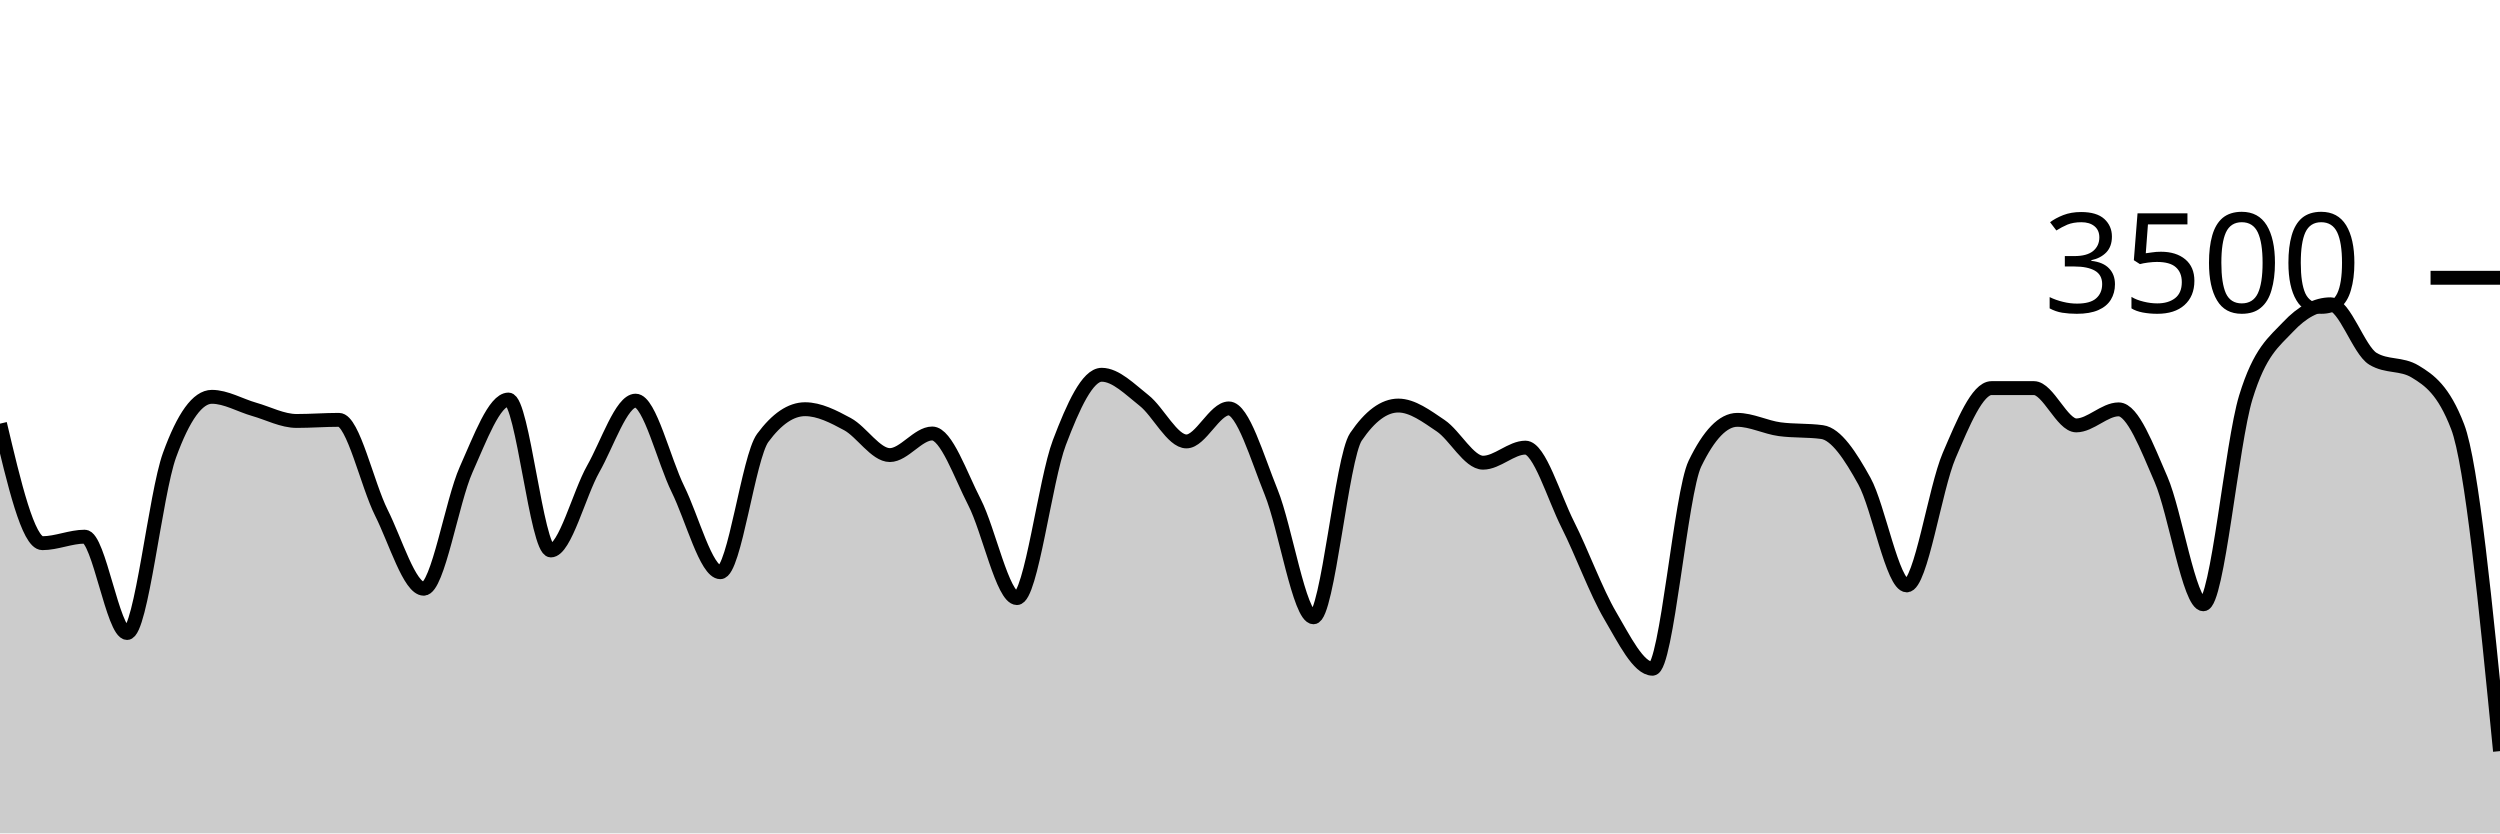
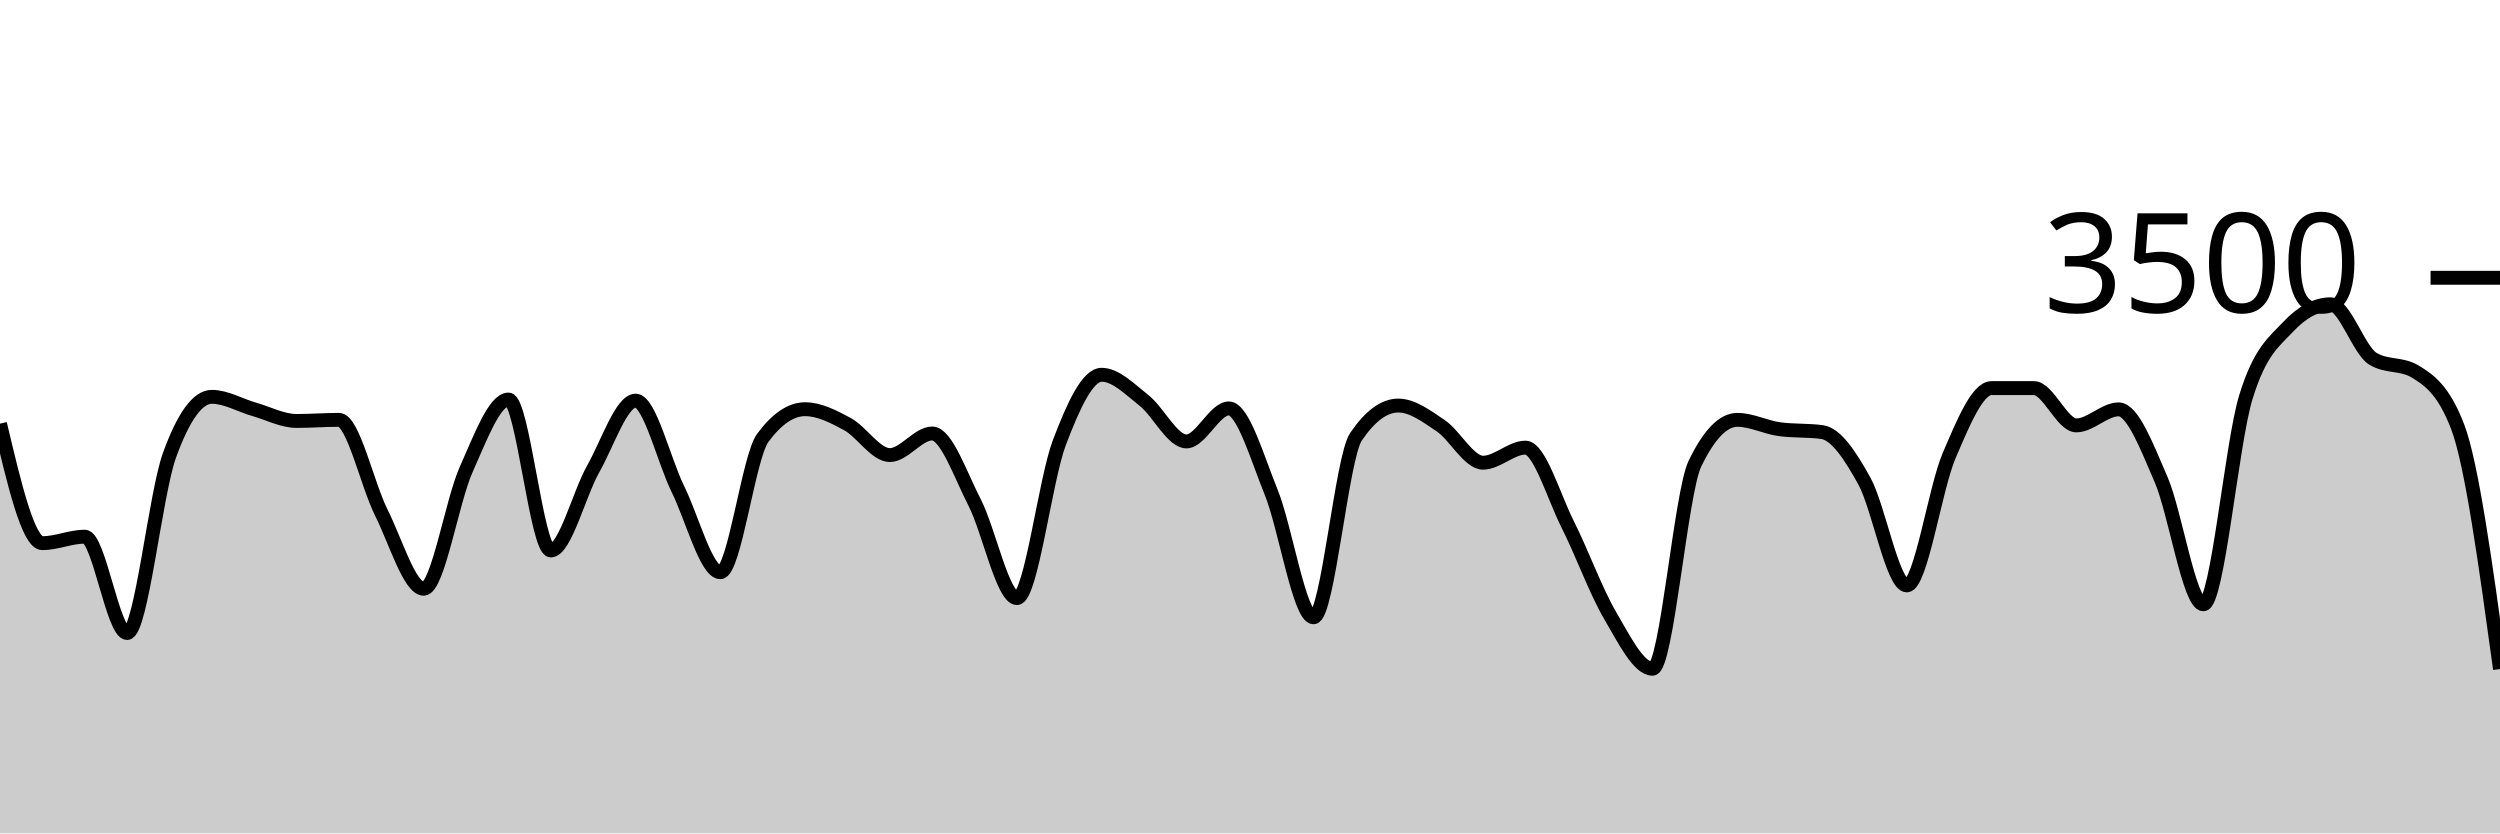
<svg xmlns="http://www.w3.org/2000/svg" viewBox="0 0 180 60">
  <g transform="translate(0,20)">
-     <path class="area" fill="rgba(0, 0, 0, 0.2)" d="M0,10.503C1.017,14.806,2.034,19.109,3.051,19.109C4.068,19.109,5.085,18.64,6.102,18.64C7.119,18.64,8.136,25.577,9.153,25.577C10.169,25.577,11.186,15.581,12.203,12.777C13.22,9.973,14.237,8.571,15.254,8.571C16.271,8.571,17.288,9.185,18.305,9.474C19.322,9.764,20.339,10.309,21.356,10.309C22.373,10.309,23.39,10.229,24.407,10.229C25.424,10.229,26.441,14.888,27.458,16.914C28.475,18.941,29.492,22.389,30.508,22.389C31.525,22.389,32.542,16.088,33.559,13.817C34.576,11.547,35.593,8.766,36.61,8.766C37.627,8.766,38.644,19.634,39.661,19.634C40.678,19.634,41.695,15.558,42.712,13.76C43.729,11.962,44.746,8.846,45.763,8.846C46.78,8.846,47.797,13.164,48.814,15.223C49.831,17.282,50.847,21.2,51.864,21.2C52.881,21.2,53.898,12.91,54.915,11.531C55.932,10.152,56.949,9.463,57.966,9.463C58.983,9.463,60,9.987,61.017,10.537C62.034,11.088,63.051,12.766,64.068,12.766C65.085,12.766,66.102,11.211,67.119,11.211C68.136,11.211,69.153,14.196,70.169,16.171C71.186,18.147,72.203,23.063,73.22,23.063C74.237,23.063,75.254,14.554,76.271,11.874C77.288,9.194,78.305,6.983,79.322,6.983C80.339,6.983,81.356,8.034,82.373,8.834C83.39,9.634,84.407,11.783,85.424,11.783C86.441,11.783,87.458,9.406,88.475,9.406C89.492,9.406,90.508,12.933,91.525,15.44C92.542,17.947,93.559,24.446,94.576,24.446C95.593,24.446,96.61,12.952,97.627,11.451C98.644,9.95,99.661,9.2,100.678,9.2C101.695,9.2,102.712,9.966,103.729,10.651C104.746,11.337,105.763,13.314,106.78,13.314C107.797,13.314,108.814,12.229,109.831,12.229C110.847,12.229,111.864,15.756,112.881,17.771C113.898,19.787,114.915,22.59,115.932,24.32C116.949,26.05,117.966,28.149,118.983,28.149C120,28.149,121.017,15.486,122.034,13.383C123.051,11.28,124.068,10.229,125.085,10.229C126.102,10.229,127.119,10.766,128.136,10.903C129.153,11.04,130.169,10.971,131.186,11.109C132.203,11.246,133.22,12.8,134.237,14.64C135.254,16.48,136.271,22.149,137.288,22.149C138.305,22.149,139.322,15.168,140.339,12.8C141.356,10.432,142.373,7.943,143.39,7.943C144.407,7.943,145.424,7.943,146.441,7.943C147.458,7.943,148.475,10.629,149.492,10.629C150.508,10.629,151.525,9.474,152.542,9.474C153.559,9.474,154.576,12.175,155.593,14.514C156.61,16.853,157.627,23.509,158.644,23.509C159.661,23.509,160.678,11.947,161.695,8.617C162.712,5.288,163.729,4.613,164.746,3.531C165.763,2.45,166.78,1.909,167.797,1.909C168.814,1.909,169.831,5.211,170.847,5.829C171.864,6.446,172.881,6.137,173.898,6.754C174.915,7.371,175.932,8.076,176.949,10.72C177.966,13.364,178.983,23.722,180,34.08L180,40C178.983,40,177.966,40,176.949,40C175.932,40,174.915,40,173.898,40C172.881,40,171.864,40,170.847,40C169.831,40,168.814,40,167.797,40C166.78,40,165.763,40,164.746,40C163.729,40,162.712,40,161.695,40C160.678,40,159.661,40,158.644,40C157.627,40,156.61,40,155.593,40C154.576,40,153.559,40,152.542,40C151.525,40,150.508,40,149.492,40C148.475,40,147.458,40,146.441,40C145.424,40,144.407,40,143.39,40C142.373,40,141.356,40,140.339,40C139.322,40,138.305,40,137.288,40C136.271,40,135.254,40,134.237,40C133.22,40,132.203,40,131.186,40C130.169,40,129.153,40,128.136,40C127.119,40,126.102,40,125.085,40C124.068,40,123.051,40,122.034,40C121.017,40,120,40,118.983,40C117.966,40,116.949,40,115.932,40C114.915,40,113.898,40,112.881,40C111.864,40,110.847,40,109.831,40C108.814,40,107.797,40,106.78,40C105.763,40,104.746,40,103.729,40C102.712,40,101.695,40,100.678,40C99.661,40,98.644,40,97.627,40C96.61,40,95.593,40,94.576,40C93.559,40,92.542,40,91.525,40C90.508,40,89.492,40,88.475,40C87.458,40,86.441,40,85.424,40C84.407,40,83.39,40,82.373,40C81.356,40,80.339,40,79.322,40C78.305,40,77.288,40,76.271,40C75.254,40,74.237,40,73.22,40C72.203,40,71.186,40,70.169,40C69.153,40,68.136,40,67.119,40C66.102,40,65.085,40,64.068,40C63.051,40,62.034,40,61.017,40C60,40,58.983,40,57.966,40C56.949,40,55.932,40,54.915,40C53.898,40,52.881,40,51.864,40C50.847,40,49.831,40,48.814,40C47.797,40,46.78,40,45.763,40C44.746,40,43.729,40,42.712,40C41.695,40,40.678,40,39.661,40C38.644,40,37.627,40,36.61,40C35.593,40,34.576,40,33.559,40C32.542,40,31.525,40,30.508,40C29.492,40,28.475,40,27.458,40C26.441,40,25.424,40,24.407,40C23.39,40,22.373,40,21.356,40C20.339,40,19.322,40,18.305,40C17.288,40,16.271,40,15.254,40C14.237,40,13.22,40,12.203,40C11.186,40,10.169,40,9.153,40C8.136,40,7.119,40,6.102,40C5.085,40,4.068,40,3.051,40C2.034,40,1.017,40,0,40Z" />
-     <path class="line" stroke="black" fill="none" d="M0,10.503C1.017,14.806,2.034,19.109,3.051,19.109C4.068,19.109,5.085,18.64,6.102,18.64C7.119,18.64,8.136,25.577,9.153,25.577C10.169,25.577,11.186,15.581,12.203,12.777C13.22,9.973,14.237,8.571,15.254,8.571C16.271,8.571,17.288,9.185,18.305,9.474C19.322,9.764,20.339,10.309,21.356,10.309C22.373,10.309,23.39,10.229,24.407,10.229C25.424,10.229,26.441,14.888,27.458,16.914C28.475,18.941,29.492,22.389,30.508,22.389C31.525,22.389,32.542,16.088,33.559,13.817C34.576,11.547,35.593,8.766,36.61,8.766C37.627,8.766,38.644,19.634,39.661,19.634C40.678,19.634,41.695,15.558,42.712,13.76C43.729,11.962,44.746,8.846,45.763,8.846C46.78,8.846,47.797,13.164,48.814,15.223C49.831,17.282,50.847,21.2,51.864,21.2C52.881,21.2,53.898,12.91,54.915,11.531C55.932,10.152,56.949,9.463,57.966,9.463C58.983,9.463,60,9.987,61.017,10.537C62.034,11.088,63.051,12.766,64.068,12.766C65.085,12.766,66.102,11.211,67.119,11.211C68.136,11.211,69.153,14.196,70.169,16.171C71.186,18.147,72.203,23.063,73.22,23.063C74.237,23.063,75.254,14.554,76.271,11.874C77.288,9.194,78.305,6.983,79.322,6.983C80.339,6.983,81.356,8.034,82.373,8.834C83.39,9.634,84.407,11.783,85.424,11.783C86.441,11.783,87.458,9.406,88.475,9.406C89.492,9.406,90.508,12.933,91.525,15.44C92.542,17.947,93.559,24.446,94.576,24.446C95.593,24.446,96.61,12.952,97.627,11.451C98.644,9.95,99.661,9.2,100.678,9.2C101.695,9.2,102.712,9.966,103.729,10.651C104.746,11.337,105.763,13.314,106.78,13.314C107.797,13.314,108.814,12.229,109.831,12.229C110.847,12.229,111.864,15.756,112.881,17.771C113.898,19.787,114.915,22.59,115.932,24.32C116.949,26.05,117.966,28.149,118.983,28.149C120,28.149,121.017,15.486,122.034,13.383C123.051,11.28,124.068,10.229,125.085,10.229C126.102,10.229,127.119,10.766,128.136,10.903C129.153,11.04,130.169,10.971,131.186,11.109C132.203,11.246,133.22,12.8,134.237,14.64C135.254,16.48,136.271,22.149,137.288,22.149C138.305,22.149,139.322,15.168,140.339,12.8C141.356,10.432,142.373,7.943,143.39,7.943C144.407,7.943,145.424,7.943,146.441,7.943C147.458,7.943,148.475,10.629,149.492,10.629C150.508,10.629,151.525,9.474,152.542,9.474C153.559,9.474,154.576,12.175,155.593,14.514C156.61,16.853,157.627,23.509,158.644,23.509C159.661,23.509,160.678,11.947,161.695,8.617C162.712,5.288,163.729,4.613,164.746,3.531C165.763,2.45,166.78,1.909,167.797,1.909C168.814,1.909,169.831,5.211,170.847,5.829C171.864,6.446,172.881,6.137,173.898,6.754C174.915,7.371,175.932,8.076,176.949,10.72C177.966,13.364,178.983,23.722,180,34.08" />
+     <path class="area" fill="rgba(0, 0, 0, 0.2)" d="M0,10.503C1.017,14.806,2.034,19.109,3.051,19.109C4.068,19.109,5.085,18.64,6.102,18.64C7.119,18.64,8.136,25.577,9.153,25.577C10.169,25.577,11.186,15.581,12.203,12.777C13.22,9.973,14.237,8.571,15.254,8.571C16.271,8.571,17.288,9.185,18.305,9.474C19.322,9.764,20.339,10.309,21.356,10.309C22.373,10.309,23.39,10.229,24.407,10.229C25.424,10.229,26.441,14.888,27.458,16.914C28.475,18.941,29.492,22.389,30.508,22.389C31.525,22.389,32.542,16.088,33.559,13.817C34.576,11.547,35.593,8.766,36.61,8.766C37.627,8.766,38.644,19.634,39.661,19.634C40.678,19.634,41.695,15.558,42.712,13.76C43.729,11.962,44.746,8.846,45.763,8.846C46.78,8.846,47.797,13.164,48.814,15.223C49.831,17.282,50.847,21.2,51.864,21.2C52.881,21.2,53.898,12.91,54.915,11.531C55.932,10.152,56.949,9.463,57.966,9.463C58.983,9.463,60,9.987,61.017,10.537C62.034,11.088,63.051,12.766,64.068,12.766C65.085,12.766,66.102,11.211,67.119,11.211C68.136,11.211,69.153,14.196,70.169,16.171C71.186,18.147,72.203,23.063,73.22,23.063C74.237,23.063,75.254,14.554,76.271,11.874C77.288,9.194,78.305,6.983,79.322,6.983C80.339,6.983,81.356,8.034,82.373,8.834C83.39,9.634,84.407,11.783,85.424,11.783C86.441,11.783,87.458,9.406,88.475,9.406C89.492,9.406,90.508,12.933,91.525,15.44C92.542,17.947,93.559,24.446,94.576,24.446C95.593,24.446,96.61,12.952,97.627,11.451C98.644,9.95,99.661,9.2,100.678,9.2C101.695,9.2,102.712,9.966,103.729,10.651C104.746,11.337,105.763,13.314,106.78,13.314C107.797,13.314,108.814,12.229,109.831,12.229C110.847,12.229,111.864,15.756,112.881,17.771C113.898,19.787,114.915,22.59,115.932,24.32C116.949,26.05,117.966,28.149,118.983,28.149C120,28.149,121.017,15.486,122.034,13.383C123.051,11.28,124.068,10.229,125.085,10.229C126.102,10.229,127.119,10.766,128.136,10.903C129.153,11.04,130.169,10.971,131.186,11.109C132.203,11.246,133.22,12.8,134.237,14.64C135.254,16.48,136.271,22.149,137.288,22.149C138.305,22.149,139.322,15.168,140.339,12.8C141.356,10.432,142.373,7.943,143.39,7.943C144.407,7.943,145.424,7.943,146.441,7.943C147.458,7.943,148.475,10.629,149.492,10.629C150.508,10.629,151.525,9.474,152.542,9.474C153.559,9.474,154.576,12.175,155.593,14.514C156.61,16.853,157.627,23.509,158.644,23.509C159.661,23.509,160.678,11.947,161.695,8.617C162.712,5.288,163.729,4.613,164.746,3.531C165.763,2.45,166.78,1.909,167.797,1.909C168.814,1.909,169.831,5.211,170.847,5.829C171.864,6.446,172.881,6.137,173.898,6.754C174.915,7.371,175.932,8.076,176.949,10.72C177.966,13.364,178.983,20.768,180,28.171L180,40C178.983,40,177.966,40,176.949,40C175.932,40,174.915,40,173.898,40C172.881,40,171.864,40,170.847,40C169.831,40,168.814,40,167.797,40C166.78,40,165.763,40,164.746,40C163.729,40,162.712,40,161.695,40C160.678,40,159.661,40,158.644,40C157.627,40,156.61,40,155.593,40C154.576,40,153.559,40,152.542,40C151.525,40,150.508,40,149.492,40C148.475,40,147.458,40,146.441,40C145.424,40,144.407,40,143.39,40C142.373,40,141.356,40,140.339,40C139.322,40,138.305,40,137.288,40C136.271,40,135.254,40,134.237,40C133.22,40,132.203,40,131.186,40C130.169,40,129.153,40,128.136,40C127.119,40,126.102,40,125.085,40C124.068,40,123.051,40,122.034,40C121.017,40,120,40,118.983,40C117.966,40,116.949,40,115.932,40C114.915,40,113.898,40,112.881,40C111.864,40,110.847,40,109.831,40C108.814,40,107.797,40,106.78,40C105.763,40,104.746,40,103.729,40C102.712,40,101.695,40,100.678,40C99.661,40,98.644,40,97.627,40C96.61,40,95.593,40,94.576,40C93.559,40,92.542,40,91.525,40C90.508,40,89.492,40,88.475,40C87.458,40,86.441,40,85.424,40C84.407,40,83.39,40,82.373,40C81.356,40,80.339,40,79.322,40C78.305,40,77.288,40,76.271,40C75.254,40,74.237,40,73.22,40C72.203,40,71.186,40,70.169,40C69.153,40,68.136,40,67.119,40C66.102,40,65.085,40,64.068,40C63.051,40,62.034,40,61.017,40C60,40,58.983,40,57.966,40C56.949,40,55.932,40,54.915,40C53.898,40,52.881,40,51.864,40C50.847,40,49.831,40,48.814,40C47.797,40,46.78,40,45.763,40C44.746,40,43.729,40,42.712,40C41.695,40,40.678,40,39.661,40C38.644,40,37.627,40,36.61,40C35.593,40,34.576,40,33.559,40C32.542,40,31.525,40,30.508,40C29.492,40,28.475,40,27.458,40C26.441,40,25.424,40,24.407,40C23.39,40,22.373,40,21.356,40C20.339,40,19.322,40,18.305,40C17.288,40,16.271,40,15.254,40C14.237,40,13.22,40,12.203,40C11.186,40,10.169,40,9.153,40C8.136,40,7.119,40,6.102,40C5.085,40,4.068,40,3.051,40C2.034,40,1.017,40,0,40Z" />
+     <path class="line" stroke="black" fill="none" d="M0,10.503C1.017,14.806,2.034,19.109,3.051,19.109C4.068,19.109,5.085,18.64,6.102,18.64C7.119,18.64,8.136,25.577,9.153,25.577C10.169,25.577,11.186,15.581,12.203,12.777C13.22,9.973,14.237,8.571,15.254,8.571C16.271,8.571,17.288,9.185,18.305,9.474C19.322,9.764,20.339,10.309,21.356,10.309C22.373,10.309,23.39,10.229,24.407,10.229C25.424,10.229,26.441,14.888,27.458,16.914C28.475,18.941,29.492,22.389,30.508,22.389C31.525,22.389,32.542,16.088,33.559,13.817C34.576,11.547,35.593,8.766,36.61,8.766C37.627,8.766,38.644,19.634,39.661,19.634C40.678,19.634,41.695,15.558,42.712,13.76C43.729,11.962,44.746,8.846,45.763,8.846C46.78,8.846,47.797,13.164,48.814,15.223C49.831,17.282,50.847,21.2,51.864,21.2C52.881,21.2,53.898,12.91,54.915,11.531C55.932,10.152,56.949,9.463,57.966,9.463C58.983,9.463,60,9.987,61.017,10.537C62.034,11.088,63.051,12.766,64.068,12.766C65.085,12.766,66.102,11.211,67.119,11.211C68.136,11.211,69.153,14.196,70.169,16.171C71.186,18.147,72.203,23.063,73.22,23.063C74.237,23.063,75.254,14.554,76.271,11.874C77.288,9.194,78.305,6.983,79.322,6.983C80.339,6.983,81.356,8.034,82.373,8.834C83.39,9.634,84.407,11.783,85.424,11.783C86.441,11.783,87.458,9.406,88.475,9.406C89.492,9.406,90.508,12.933,91.525,15.44C92.542,17.947,93.559,24.446,94.576,24.446C95.593,24.446,96.61,12.952,97.627,11.451C98.644,9.95,99.661,9.2,100.678,9.2C101.695,9.2,102.712,9.966,103.729,10.651C104.746,11.337,105.763,13.314,106.78,13.314C107.797,13.314,108.814,12.229,109.831,12.229C110.847,12.229,111.864,15.756,112.881,17.771C113.898,19.787,114.915,22.59,115.932,24.32C116.949,26.05,117.966,28.149,118.983,28.149C120,28.149,121.017,15.486,122.034,13.383C123.051,11.28,124.068,10.229,125.085,10.229C126.102,10.229,127.119,10.766,128.136,10.903C129.153,11.04,130.169,10.971,131.186,11.109C132.203,11.246,133.22,12.8,134.237,14.64C135.254,16.48,136.271,22.149,137.288,22.149C138.305,22.149,139.322,15.168,140.339,12.8C141.356,10.432,142.373,7.943,143.39,7.943C144.407,7.943,145.424,7.943,146.441,7.943C147.458,7.943,148.475,10.629,149.492,10.629C150.508,10.629,151.525,9.474,152.542,9.474C153.559,9.474,154.576,12.175,155.593,14.514C156.61,16.853,157.627,23.509,158.644,23.509C159.661,23.509,160.678,11.947,161.695,8.617C162.712,5.288,163.729,4.613,164.746,3.531C165.763,2.45,166.78,1.909,167.797,1.909C168.814,1.909,169.831,5.211,170.847,5.829C171.864,6.446,172.881,6.137,173.898,6.754C174.915,7.371,175.932,8.076,176.949,10.72C177.966,13.364,178.983,20.768,180,28.171" />
    <path class="axis-ceiling" stroke-width="1" stroke="black" fill="none" d="M175,0L180,0" />
    <text class="axis-ceiling-label" font-family="sans-serif" text-anchor="end" font-size="10px" x="170" y="2.5">3500</text>
  </g>
</svg>
